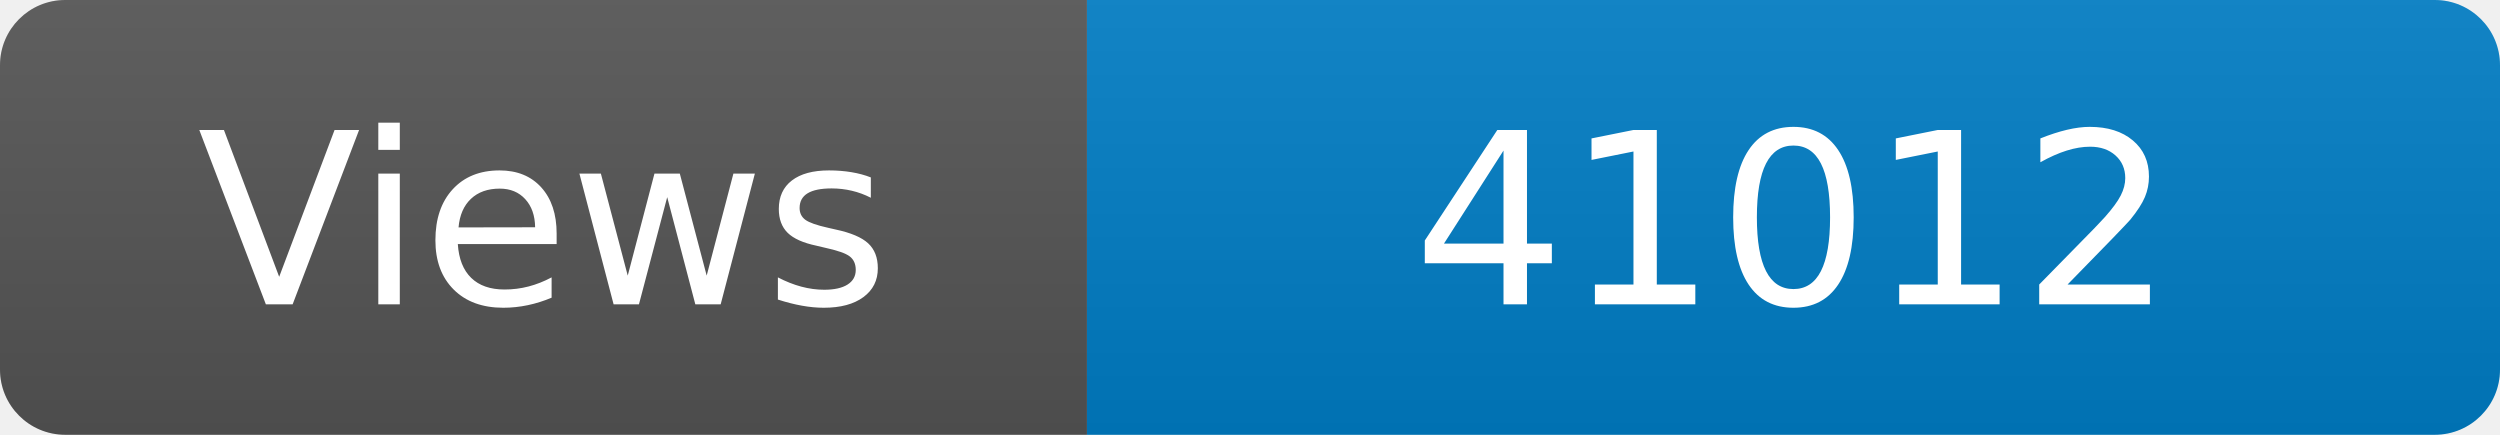
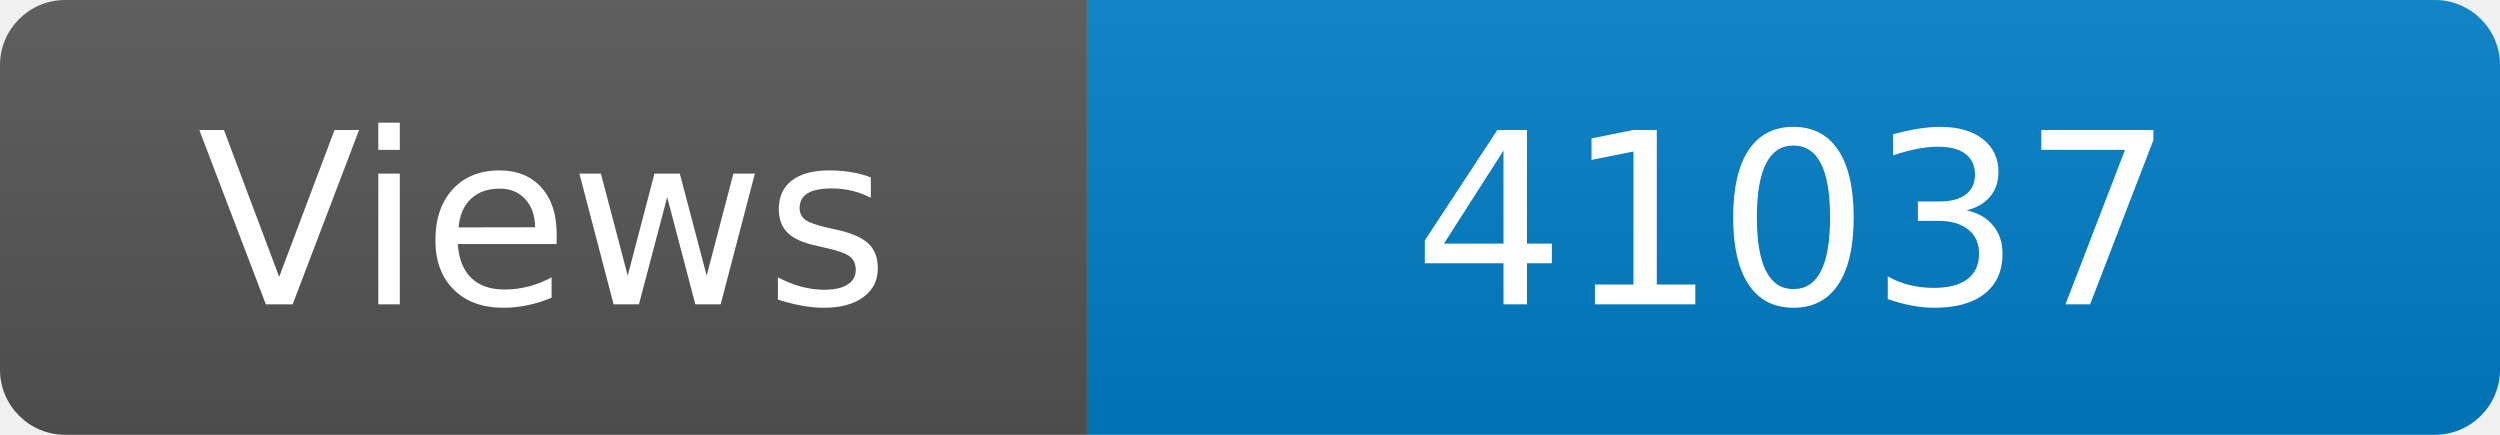
<svg xmlns="http://www.w3.org/2000/svg" width="115" height="20" role="img" aria-label="Maintained?: yes">
  <linearGradient id="s" x2="0" y2="100%">
    <stop offset="0" stop-color="#bbb" stop-opacity=".1" />
    <stop offset="1" stop-opacity=".1" />
  </linearGradient>
  <clipPath id="r">
    <rect width="115" height="20" rx="3" fill="#fff" />
  </clipPath>
  <g clip-path="url(#r)">
    <rect width="50" height="20" fill="#555" />
    <rect x="50" width="160" height="20" fill="#007ec6" />
    <rect width="115" height="20" fill="url(#s)" />
  </g>
  <g fill="#fff" text-anchor="middle" font-family="Verdana,Geneva,DejaVu Sans,sans-serif" font-size="110">
    <text x="250" y="140" transform="scale(.1)" fill="#fff">Views</text>
-     <text x="825" y="140" transform="scale(.1)" fill="#fff">41012</text>
+     <text x="825" y="140" transform="scale(.1)" fill="#fff">41037</text>
  </g>
</svg>
